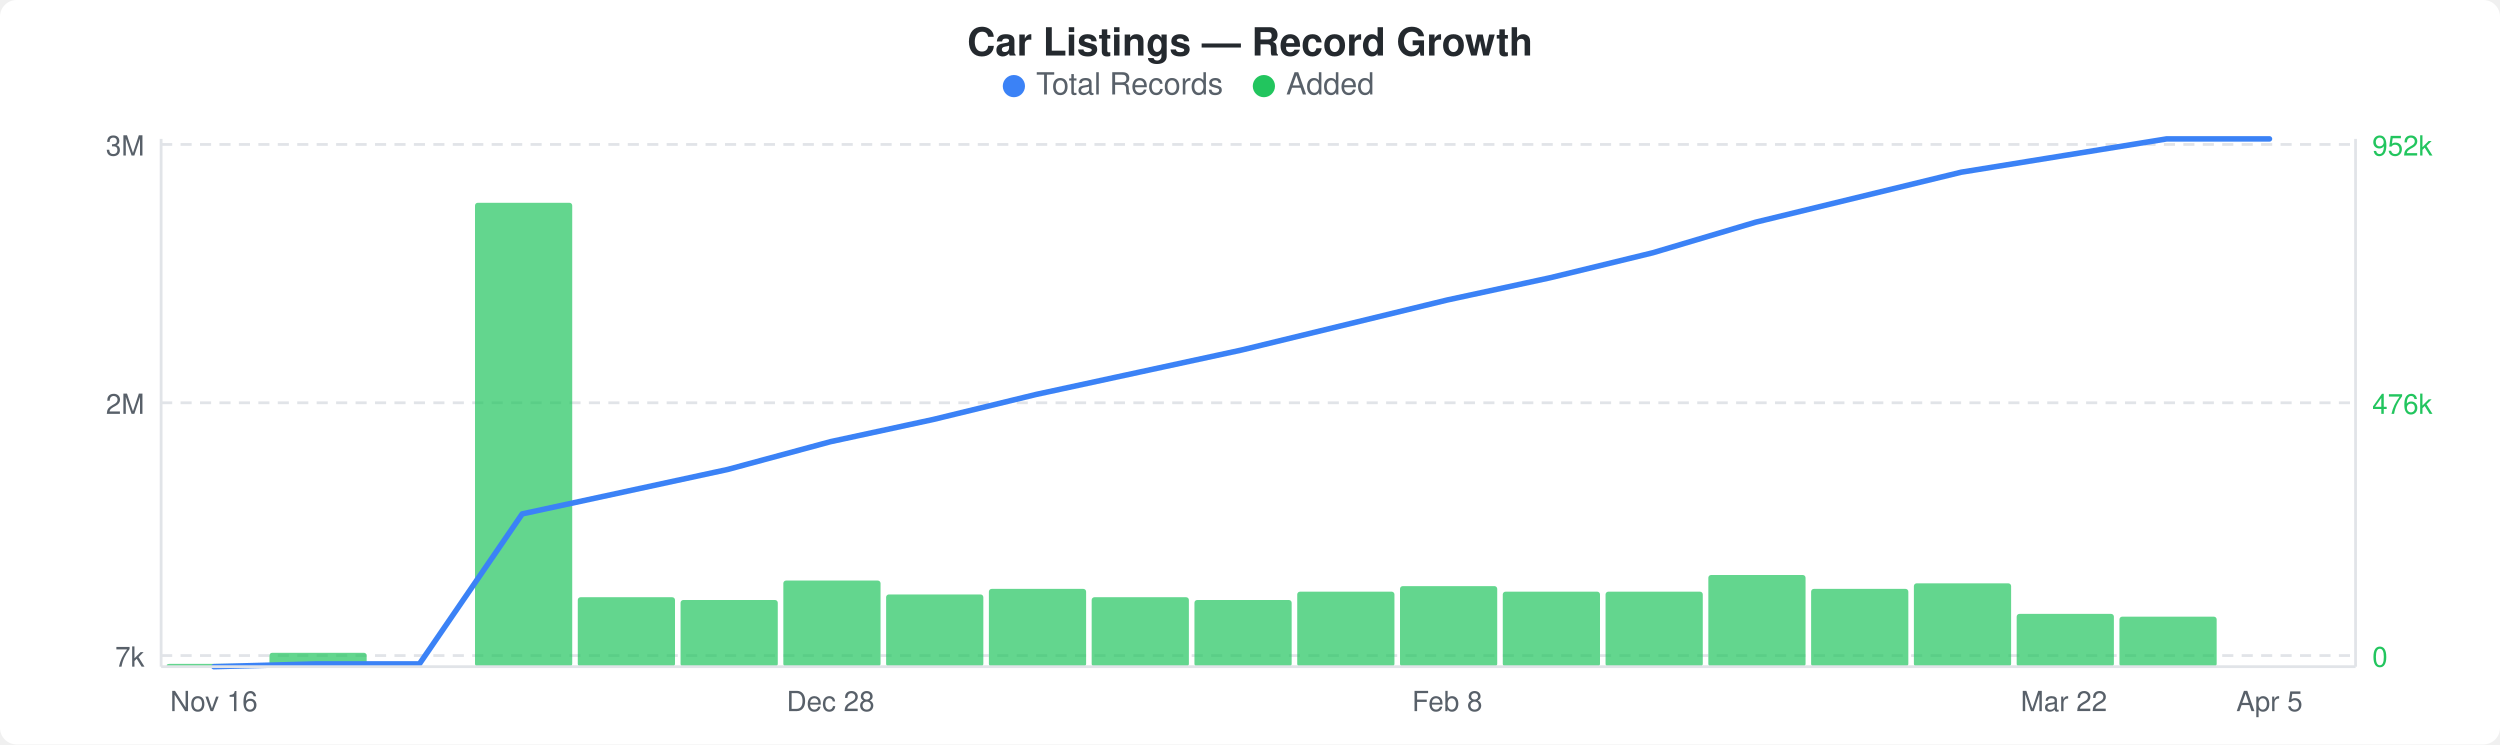
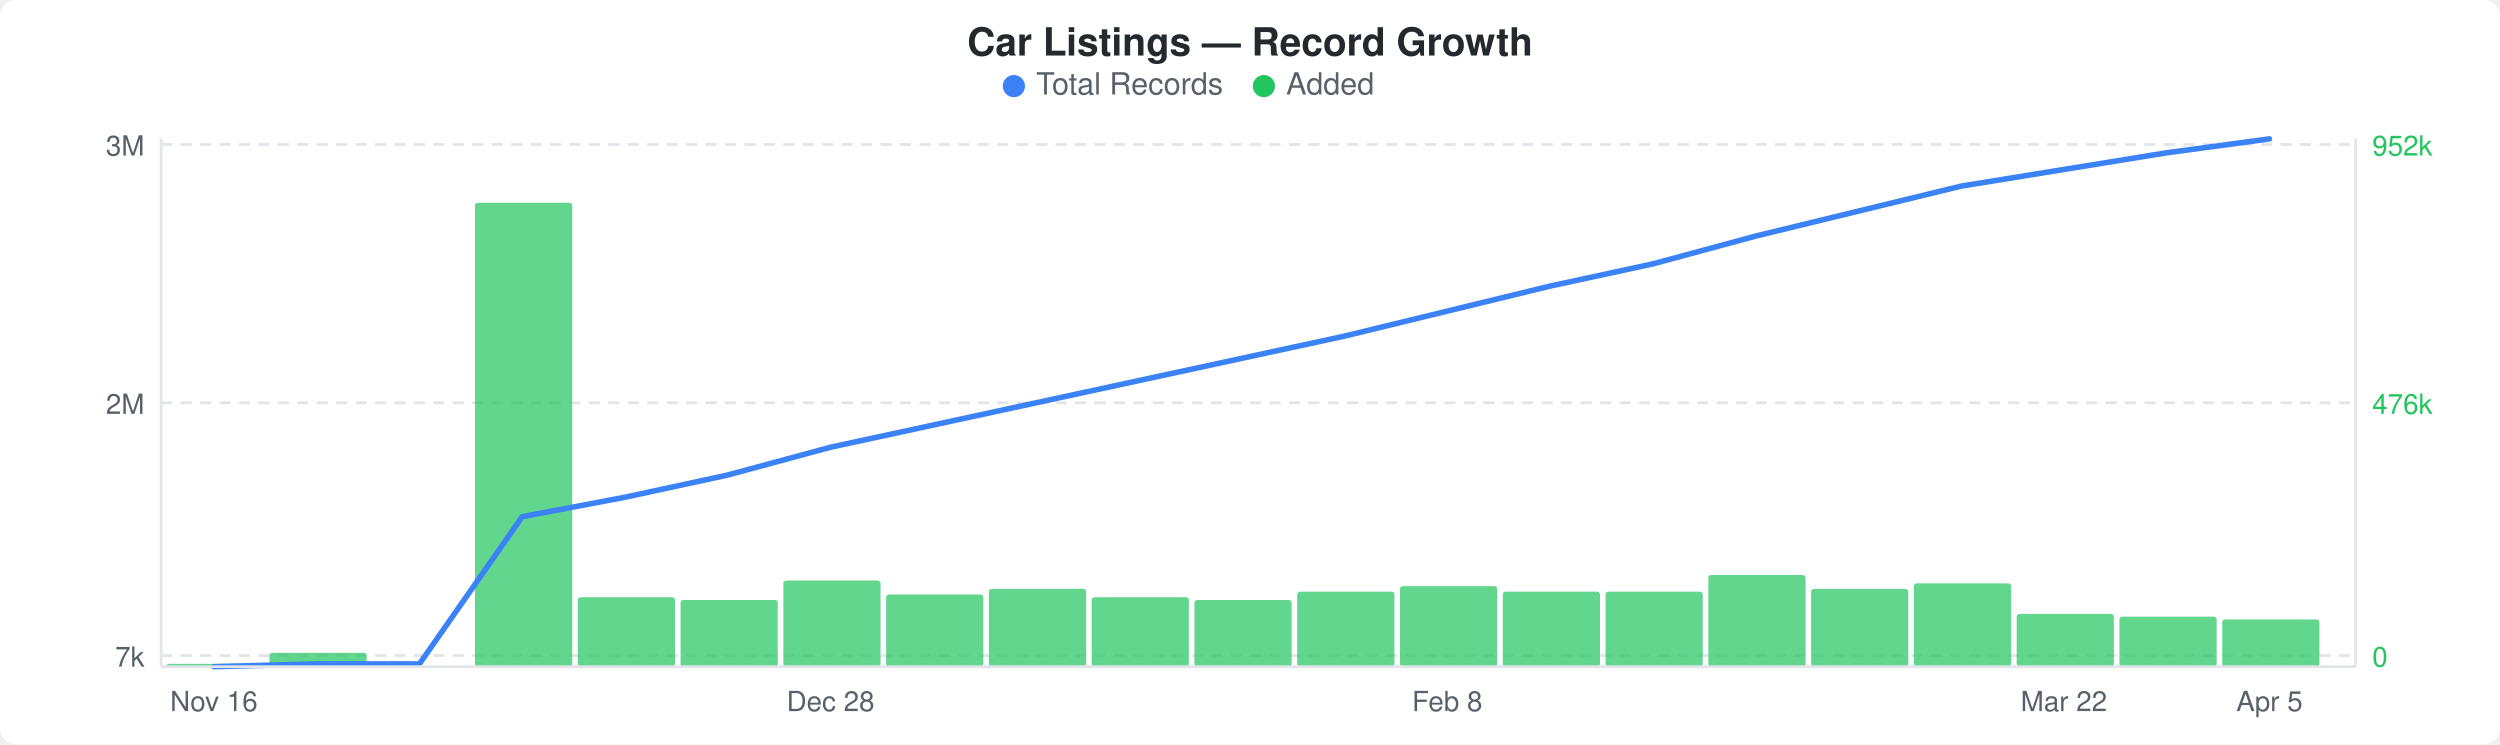
<svg xmlns="http://www.w3.org/2000/svg" width="900" height="268" viewBox="0 0 900 268">
  <rect width="900" height="268" fill="#ffffff" rx="6" ry="6" />
  <text x="450" y="20" text-anchor="middle" font-family="-apple-system, BlinkMacSystemFont, &quot;Segoe UI&quot;, Helvetica, Arial, sans-serif" font-size="14" font-weight="600" fill="#24292e">Car Listings — Record Growth</text>
  <circle cx="365" cy="31" r="4" fill="#3b82f6" />
  <text x="373" y="34" font-family="-apple-system, BlinkMacSystemFont, &quot;Segoe UI&quot;, Helvetica, Arial, sans-serif" font-size="11" fill="#586069">Total Records</text>
  <circle cx="455" cy="31" r="4" fill="#22c55e" />
  <text x="463" y="34" font-family="-apple-system, BlinkMacSystemFont, &quot;Segoe UI&quot;, Helvetica, Arial, sans-serif" font-size="11" fill="#586069">Added</text>
  <line x1="58" y1="52" x2="848" y2="52" stroke="#e1e4e8" stroke-width="1" stroke-dasharray="4,3" />
  <line x1="58" y1="145" x2="848" y2="145" stroke="#e1e4e8" stroke-width="1" stroke-dasharray="4,3" />
  <line x1="58" y1="236" x2="848" y2="236" stroke="#e1e4e8" stroke-width="1" stroke-dasharray="4,3" />
  <rect x="60" y="239" width="35" height="1" rx="1" fill="#22c55eb3" />
  <rect x="97" y="235" width="35" height="5" rx="1" fill="#22c55eb3" />
  <rect x="171" y="73" width="35" height="167" rx="1" fill="#22c55eb3" />
  <rect x="208" y="215" width="35" height="25" rx="1" fill="#22c55eb3" />
  <rect x="245" y="216" width="35" height="24" rx="1" fill="#22c55eb3" />
  <rect x="282" y="209" width="35" height="31" rx="1" fill="#22c55eb3" />
  <rect x="319" y="214" width="35" height="26" rx="1" fill="#22c55eb3" />
  <rect x="356" y="212" width="35" height="28" rx="1" fill="#22c55eb3" />
  <rect x="393" y="215" width="35" height="25" rx="1" fill="#22c55eb3" />
  <rect x="430" y="216" width="35" height="24" rx="1" fill="#22c55eb3" />
  <rect x="467" y="213" width="35" height="27" rx="1" fill="#22c55eb3" />
  <rect x="504" y="211" width="35" height="29" rx="1" fill="#22c55eb3" />
  <rect x="541" y="213" width="35" height="27" rx="1" fill="#22c55eb3" />
  <rect x="578" y="213" width="35" height="27" rx="1" fill="#22c55eb3" />
  <rect x="615" y="207" width="35" height="33" rx="1" fill="#22c55eb3" />
  <rect x="652" y="212" width="35" height="28" rx="1" fill="#22c55eb3" />
  <rect x="689" y="210" width="35" height="30" rx="1" fill="#22c55eb3" />
  <rect x="726" y="221" width="35" height="19" rx="1" fill="#22c55eb3" />
  <rect x="763" y="222" width="35" height="18" rx="1" fill="#22c55eb3" />
-   <polyline points="77,240 114,239 151,239 188,185 225,177 262,169 299,159 336,151 373,142 410,134 447,126 484,117 521,108 558,100 595,91 632,80 669,71 706,62 743,56 780,50 817,50" fill="none" stroke="#3b82f6" stroke-width="2" stroke-linejoin="round" stroke-linecap="round" />
+   <rect x="800" y="223" width="35" height="17" rx="1" fill="#22c55eb3" />
+   <polyline points="77,240 114,239 151,239 188,186 225,179 262,171 299,161 336,153 373,145 410,137 447,129 484,121 521,112 558,103 595,95 632,85 669,76 706,67 743,61 780,55 817,50" fill="none" stroke="#3b82f6" stroke-width="2" stroke-linejoin="round" stroke-linecap="round" />
  <text x="52" y="56" text-anchor="end" font-family="-apple-system, BlinkMacSystemFont, &quot;Segoe UI&quot;, Helvetica, Arial, sans-serif" font-size="10" fill="#586069">3M</text>
  <text x="52" y="149" text-anchor="end" font-family="-apple-system, BlinkMacSystemFont, &quot;Segoe UI&quot;, Helvetica, Arial, sans-serif" font-size="10" fill="#586069">2M</text>
  <text x="52" y="240" text-anchor="end" font-family="-apple-system, BlinkMacSystemFont, &quot;Segoe UI&quot;, Helvetica, Arial, sans-serif" font-size="10" fill="#586069">7k</text>
  <text x="854" y="56" text-anchor="start" font-family="-apple-system, BlinkMacSystemFont, &quot;Segoe UI&quot;, Helvetica, Arial, sans-serif" font-size="10" fill="#22c55e">952k</text>
  <text x="854" y="149" text-anchor="start" font-family="-apple-system, BlinkMacSystemFont, &quot;Segoe UI&quot;, Helvetica, Arial, sans-serif" font-size="10" fill="#22c55e">476k</text>
  <text x="854" y="240" text-anchor="start" font-family="-apple-system, BlinkMacSystemFont, &quot;Segoe UI&quot;, Helvetica, Arial, sans-serif" font-size="10" fill="#22c55e">0</text>
  <line x1="58" y1="50" x2="58" y2="240" stroke="#e1e4e8" stroke-width="1" />
  <line x1="58" y1="240" x2="848" y2="240" stroke="#e1e4e8" stroke-width="1" />
  <line x1="848" y1="50" x2="848" y2="240" stroke="#e1e4e8" stroke-width="1" />
  <text x="77" y="256" text-anchor="middle" font-family="-apple-system, BlinkMacSystemFont, &quot;Segoe UI&quot;, Helvetica, Arial, sans-serif" font-size="10" fill="#586069">Nov 16</text>
  <text x="299" y="256" text-anchor="middle" font-family="-apple-system, BlinkMacSystemFont, &quot;Segoe UI&quot;, Helvetica, Arial, sans-serif" font-size="10" fill="#586069">Dec 28</text>
  <text x="521" y="256" text-anchor="middle" font-family="-apple-system, BlinkMacSystemFont, &quot;Segoe UI&quot;, Helvetica, Arial, sans-serif" font-size="10" fill="#586069">Feb 8</text>
  <text x="743" y="256" text-anchor="middle" font-family="-apple-system, BlinkMacSystemFont, &quot;Segoe UI&quot;, Helvetica, Arial, sans-serif" font-size="10" fill="#586069">Mar 22</text>
  <text x="817" y="256" text-anchor="middle" font-family="-apple-system, BlinkMacSystemFont, &quot;Segoe UI&quot;, Helvetica, Arial, sans-serif" font-size="10" fill="#586069">Apr 5</text>
</svg>
